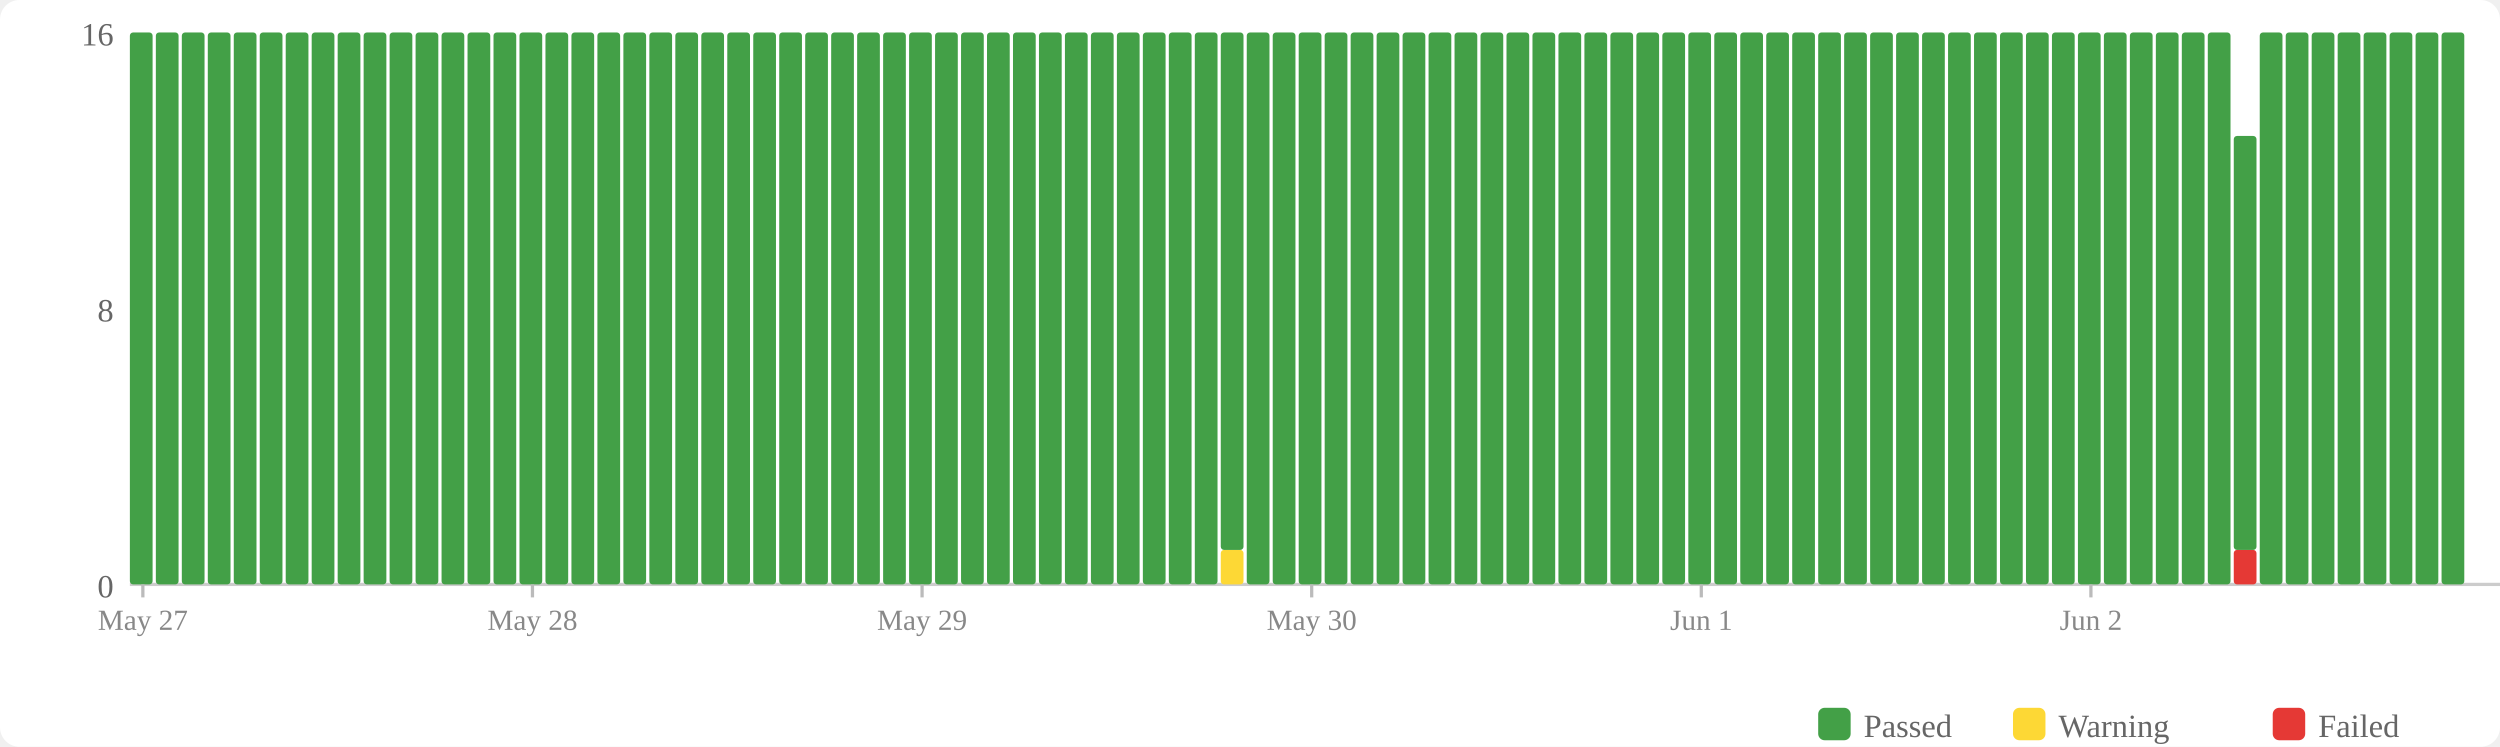
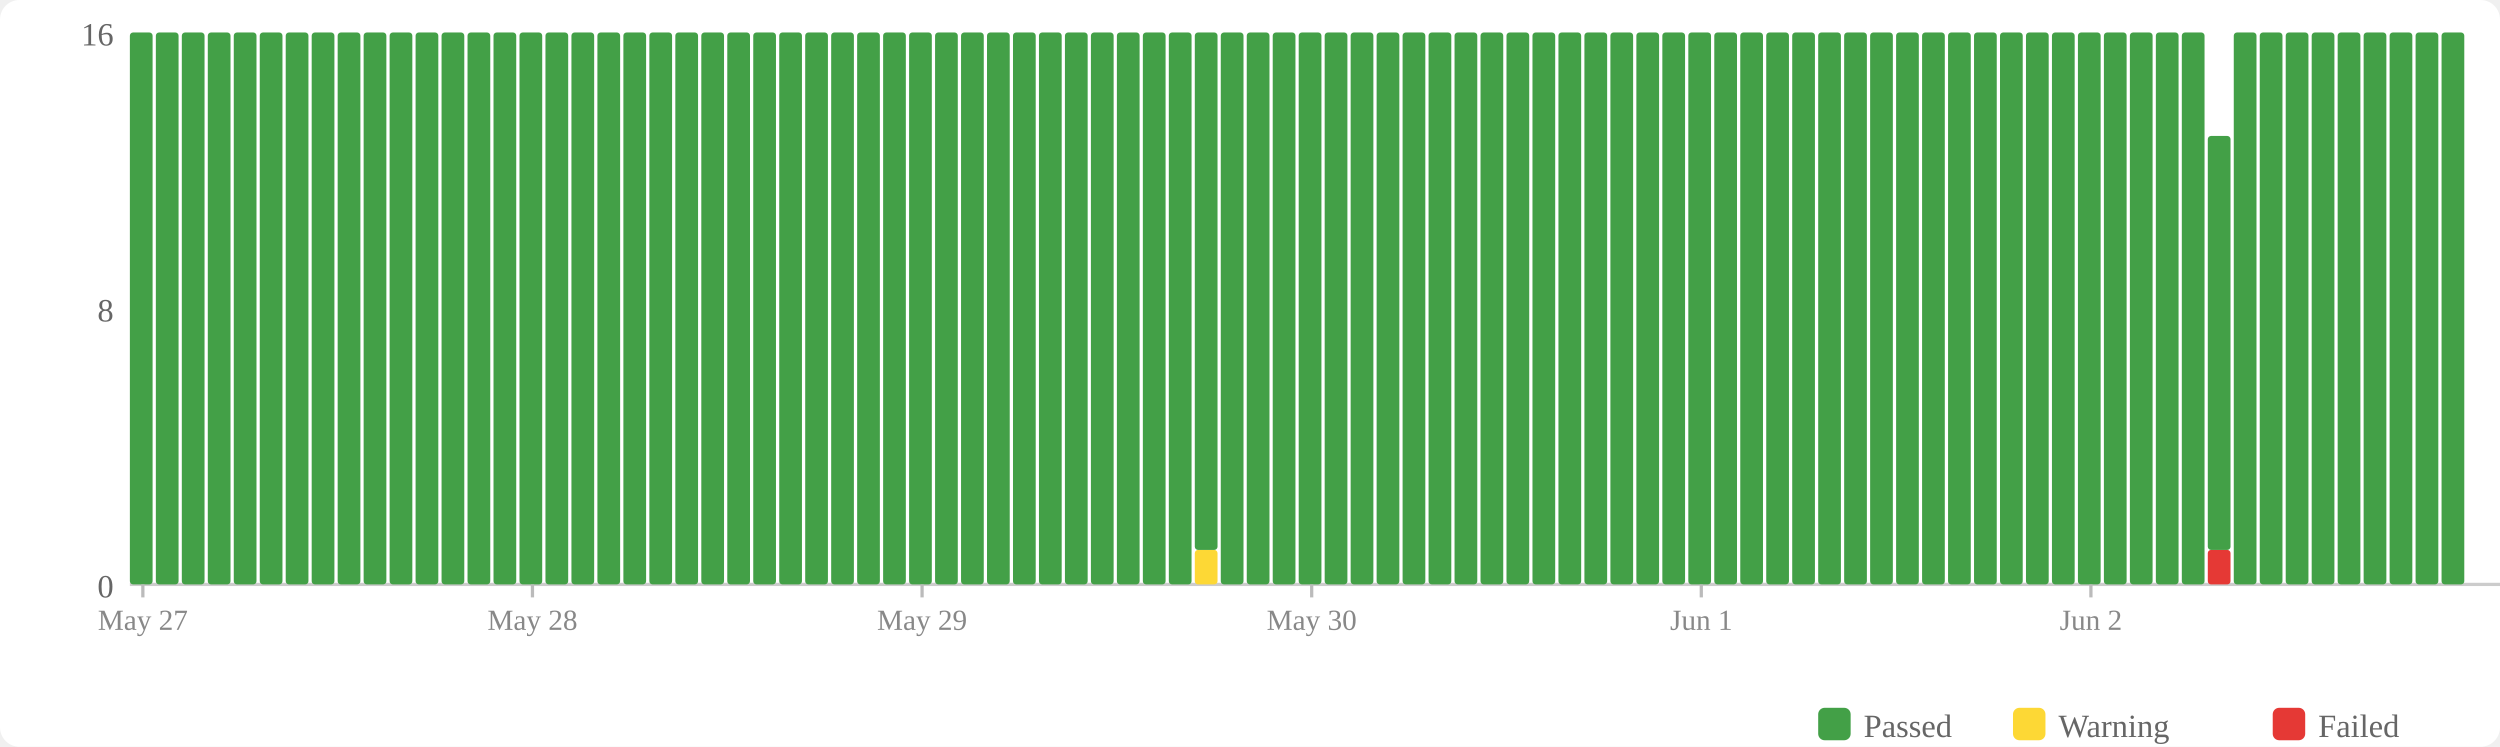
<svg xmlns="http://www.w3.org/2000/svg" width="770" height="230" viewBox="0 0 770 230">
  <rect width="770" height="230" fill="#fff" rx="6" />
  <rect x="560" y="218" width="10" height="10" fill="#43a047" rx="2" />
  <text x="574" y="227" font-size="10" fill="#666">Passed</text>
  <rect x="620" y="218" width="10" height="10" fill="#fdd835" rx="2" />
  <text x="634" y="227" font-size="10" fill="#666">Warning</text>
  <rect x="700" y="218" width="10" height="10" fill="#e53935" rx="2" />
  <text x="714" y="227" font-size="10" fill="#666">Failed</text>
  <text x="35" y="184" text-anchor="end" font-size="10" fill="#666">0</text>
  <text x="35" y="99" text-anchor="end" font-size="10" fill="#666">8</text>
  <text x="35" y="14" text-anchor="end" font-size="10" fill="#666">16</text>
  <line x1="40" y1="180" x2="770" y2="180" stroke="#ccc" stroke-width="1" />
  <rect x="40" y="10" width="7" height="170" fill="#43a047" rx="1" />
  <rect x="48" y="10" width="7" height="170" fill="#43a047" rx="1" />
  <rect x="56" y="10" width="7" height="170" fill="#43a047" rx="1" />
  <rect x="64" y="10" width="7" height="170" fill="#43a047" rx="1" />
  <rect x="72" y="10" width="7" height="170" fill="#43a047" rx="1" />
  <rect x="80" y="10" width="7" height="170" fill="#43a047" rx="1" />
  <rect x="88" y="10" width="7" height="170" fill="#43a047" rx="1" />
  <rect x="96" y="10" width="7" height="170" fill="#43a047" rx="1" />
  <rect x="104" y="10" width="7" height="170" fill="#43a047" rx="1" />
  <rect x="112" y="10" width="7" height="170" fill="#43a047" rx="1" />
  <rect x="120" y="10" width="7" height="170" fill="#43a047" rx="1" />
  <rect x="128" y="10" width="7" height="170" fill="#43a047" rx="1" />
  <rect x="136" y="10" width="7" height="170" fill="#43a047" rx="1" />
  <rect x="144" y="10" width="7" height="170" fill="#43a047" rx="1" />
  <rect x="152" y="10" width="7" height="170" fill="#43a047" rx="1" />
  <rect x="160" y="10" width="7" height="170" fill="#43a047" rx="1" />
  <rect x="168" y="10" width="7" height="170" fill="#43a047" rx="1" />
  <rect x="176" y="10" width="7" height="170" fill="#43a047" rx="1" />
  <rect x="184" y="10" width="7" height="170" fill="#43a047" rx="1" />
  <rect x="192" y="10" width="7" height="170" fill="#43a047" rx="1" />
  <rect x="200" y="10" width="7" height="170" fill="#43a047" rx="1" />
  <rect x="208" y="10" width="7" height="170" fill="#43a047" rx="1" />
  <rect x="216" y="10" width="7" height="170" fill="#43a047" rx="1" />
  <rect x="224" y="10" width="7" height="170" fill="#43a047" rx="1" />
  <rect x="232" y="10" width="7" height="170" fill="#43a047" rx="1" />
  <rect x="240" y="10" width="7" height="170" fill="#43a047" rx="1" />
  <rect x="248" y="10" width="7" height="170" fill="#43a047" rx="1" />
  <rect x="256" y="10" width="7" height="170" fill="#43a047" rx="1" />
  <rect x="264" y="10" width="7" height="170" fill="#43a047" rx="1" />
  <rect x="272" y="10" width="7" height="170" fill="#43a047" rx="1" />
  <rect x="280" y="10" width="7" height="170" fill="#43a047" rx="1" />
  <rect x="288" y="10" width="7" height="170" fill="#43a047" rx="1" />
  <rect x="296" y="10" width="7" height="170" fill="#43a047" rx="1" />
  <rect x="304" y="10" width="7" height="170" fill="#43a047" rx="1" />
  <rect x="312" y="10" width="7" height="170" fill="#43a047" rx="1" />
  <rect x="320" y="10" width="7" height="170" fill="#43a047" rx="1" />
  <rect x="328" y="10" width="7" height="170" fill="#43a047" rx="1" />
  <rect x="336" y="10" width="7" height="170" fill="#43a047" rx="1" />
  <rect x="344" y="10" width="7" height="170" fill="#43a047" rx="1" />
  <rect x="352" y="10" width="7" height="170" fill="#43a047" rx="1" />
  <rect x="360" y="10" width="7" height="170" fill="#43a047" rx="1" />
-   <rect x="368" y="10" width="7" height="170" fill="#43a047" rx="1" />
-   <rect x="376" y="169.375" width="7" height="10.625" fill="#fdd835" rx="1" />
-   <rect x="376" y="10" width="7" height="159.375" fill="#43a047" rx="1" />
+   <rect x="368" y="169.375" width="7" height="10.625" fill="#fdd835" rx="1" />
+   <rect x="368" y="10" width="7" height="159.375" fill="#43a047" rx="1" />
+   <rect x="376" y="10" width="7" height="170" fill="#43a047" rx="1" />
  <rect x="384" y="10" width="7" height="170" fill="#43a047" rx="1" />
  <rect x="392" y="10" width="7" height="170" fill="#43a047" rx="1" />
  <rect x="400" y="10" width="7" height="170" fill="#43a047" rx="1" />
  <rect x="408" y="10" width="7" height="170" fill="#43a047" rx="1" />
  <rect x="416" y="10" width="7" height="170" fill="#43a047" rx="1" />
  <rect x="424" y="10" width="7" height="170" fill="#43a047" rx="1" />
  <rect x="432" y="10" width="7" height="170" fill="#43a047" rx="1" />
  <rect x="440" y="10" width="7" height="170" fill="#43a047" rx="1" />
  <rect x="448" y="10" width="7" height="170" fill="#43a047" rx="1" />
  <rect x="456" y="10" width="7" height="170" fill="#43a047" rx="1" />
  <rect x="464" y="10" width="7" height="170" fill="#43a047" rx="1" />
  <rect x="472" y="10" width="7" height="170" fill="#43a047" rx="1" />
  <rect x="480" y="10" width="7" height="170" fill="#43a047" rx="1" />
  <rect x="488" y="10" width="7" height="170" fill="#43a047" rx="1" />
  <rect x="496" y="10" width="7" height="170" fill="#43a047" rx="1" />
  <rect x="504" y="10" width="7" height="170" fill="#43a047" rx="1" />
  <rect x="512" y="10" width="7" height="170" fill="#43a047" rx="1" />
  <rect x="520" y="10" width="7" height="170" fill="#43a047" rx="1" />
  <rect x="528" y="10" width="7" height="170" fill="#43a047" rx="1" />
  <rect x="536" y="10" width="7" height="170" fill="#43a047" rx="1" />
  <rect x="544" y="10" width="7" height="170" fill="#43a047" rx="1" />
  <rect x="552" y="10" width="7" height="170" fill="#43a047" rx="1" />
  <rect x="560" y="10" width="7" height="170" fill="#43a047" rx="1" />
  <rect x="568" y="10" width="7" height="170" fill="#43a047" rx="1" />
  <rect x="576" y="10" width="7" height="170" fill="#43a047" rx="1" />
  <rect x="584" y="10" width="7" height="170" fill="#43a047" rx="1" />
  <rect x="592" y="10" width="7" height="170" fill="#43a047" rx="1" />
  <rect x="600" y="10" width="7" height="170" fill="#43a047" rx="1" />
  <rect x="608" y="10" width="7" height="170" fill="#43a047" rx="1" />
  <rect x="616" y="10" width="7" height="170" fill="#43a047" rx="1" />
  <rect x="624" y="10" width="7" height="170" fill="#43a047" rx="1" />
  <rect x="632" y="10" width="7" height="170" fill="#43a047" rx="1" />
  <rect x="640" y="10" width="7" height="170" fill="#43a047" rx="1" />
  <rect x="648" y="10" width="7" height="170" fill="#43a047" rx="1" />
  <rect x="656" y="10" width="7" height="170" fill="#43a047" rx="1" />
  <rect x="664" y="10" width="7" height="170" fill="#43a047" rx="1" />
  <rect x="672" y="10" width="7" height="170" fill="#43a047" rx="1" />
-   <rect x="680" y="10" width="7" height="170" fill="#43a047" rx="1" />
-   <rect x="688" y="169.375" width="7" height="10.625" fill="#e53935" rx="1" />
-   <rect x="688" y="41.875" width="7" height="127.5" fill="#43a047" rx="1" />
+   <rect x="680" y="169.375" width="7" height="10.625" fill="#e53935" rx="1" />
+   <rect x="680" y="41.875" width="7" height="127.5" fill="#43a047" rx="1" />
+   <rect x="688" y="10" width="7" height="170" fill="#43a047" rx="1" />
  <rect x="696" y="10" width="7" height="170" fill="#43a047" rx="1" />
  <rect x="704" y="10" width="7" height="170" fill="#43a047" rx="1" />
  <rect x="712" y="10" width="7" height="170" fill="#43a047" rx="1" />
  <rect x="720" y="10" width="7" height="170" fill="#43a047" rx="1" />
  <rect x="728" y="10" width="7" height="170" fill="#43a047" rx="1" />
  <rect x="736" y="10" width="7" height="170" fill="#43a047" rx="1" />
  <rect x="744" y="10" width="7" height="170" fill="#43a047" rx="1" />
  <rect x="752" y="10" width="7" height="170" fill="#43a047" rx="1" />
  <line x1="44.0" y1="180" x2="44.0" y2="184" stroke="#bbb" stroke-width="1" />
  <text x="44.0" y="194" text-anchor="middle" font-size="9" fill="#888">May 27</text>
  <line x1="164.0" y1="180" x2="164.0" y2="184" stroke="#bbb" stroke-width="1" />
  <text x="164.0" y="194" text-anchor="middle" font-size="9" fill="#888">May 28</text>
  <line x1="284.0" y1="180" x2="284.0" y2="184" stroke="#bbb" stroke-width="1" />
  <text x="284.0" y="194" text-anchor="middle" font-size="9" fill="#888">May 29</text>
  <line x1="404.0" y1="180" x2="404.0" y2="184" stroke="#bbb" stroke-width="1" />
  <text x="404.0" y="194" text-anchor="middle" font-size="9" fill="#888">May 30</text>
  <line x1="524.0" y1="180" x2="524.0" y2="184" stroke="#bbb" stroke-width="1" />
  <text x="524.0" y="194" text-anchor="middle" font-size="9" fill="#888">Jun 1</text>
  <line x1="644.0" y1="180" x2="644.0" y2="184" stroke="#bbb" stroke-width="1" />
  <text x="644.0" y="194" text-anchor="middle" font-size="9" fill="#888">Jun 2</text>
</svg>
